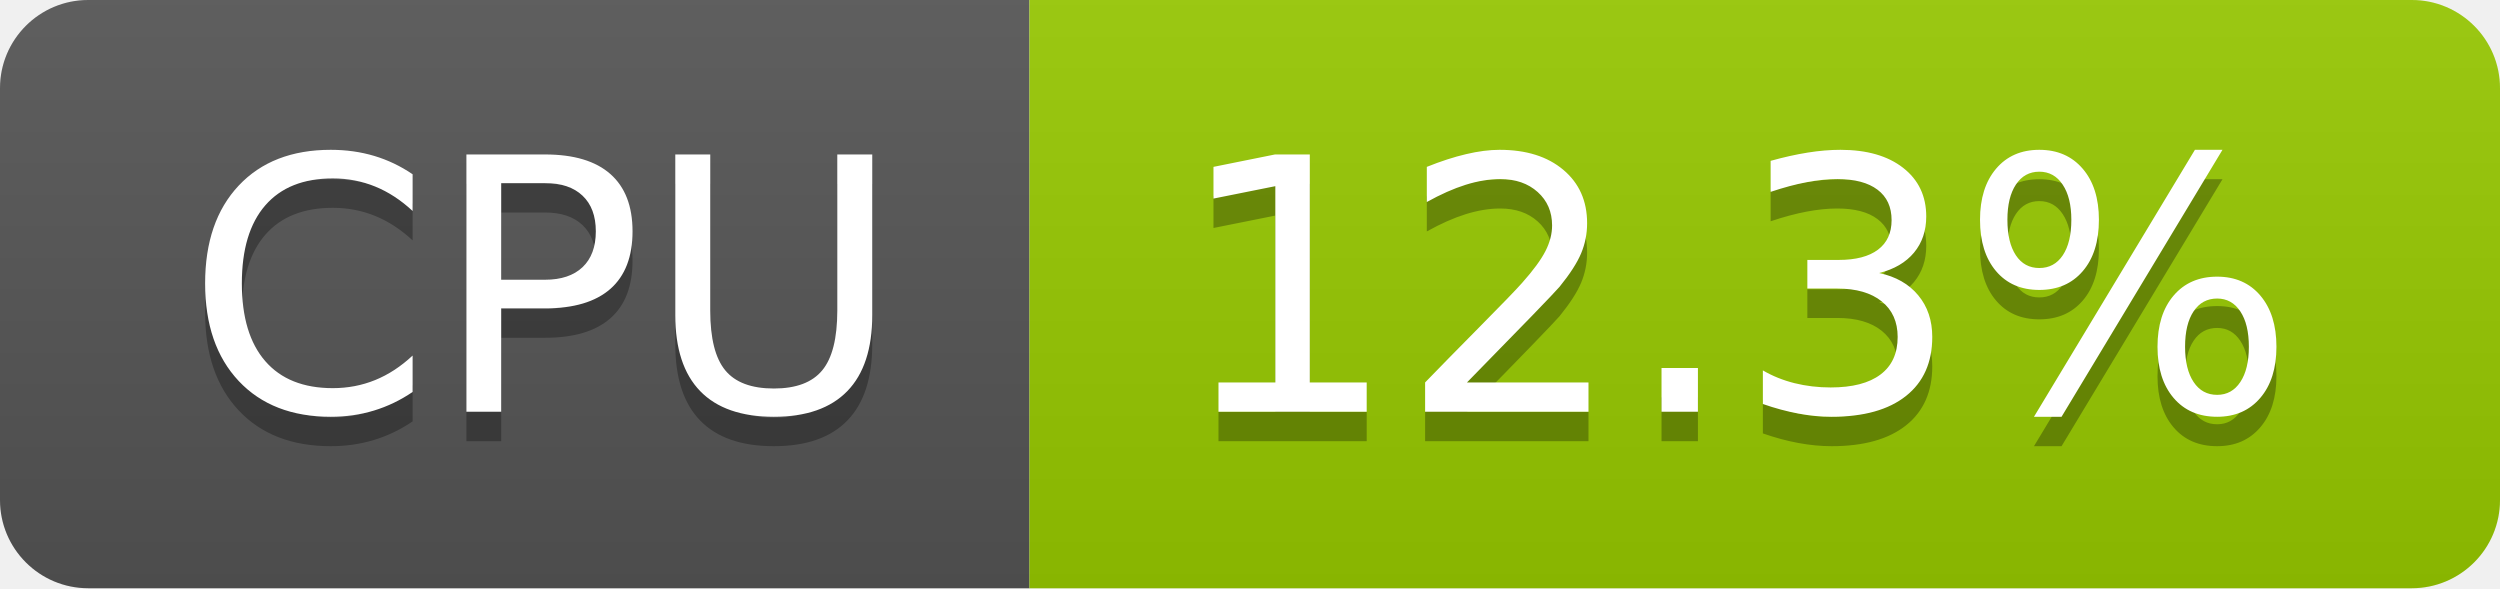
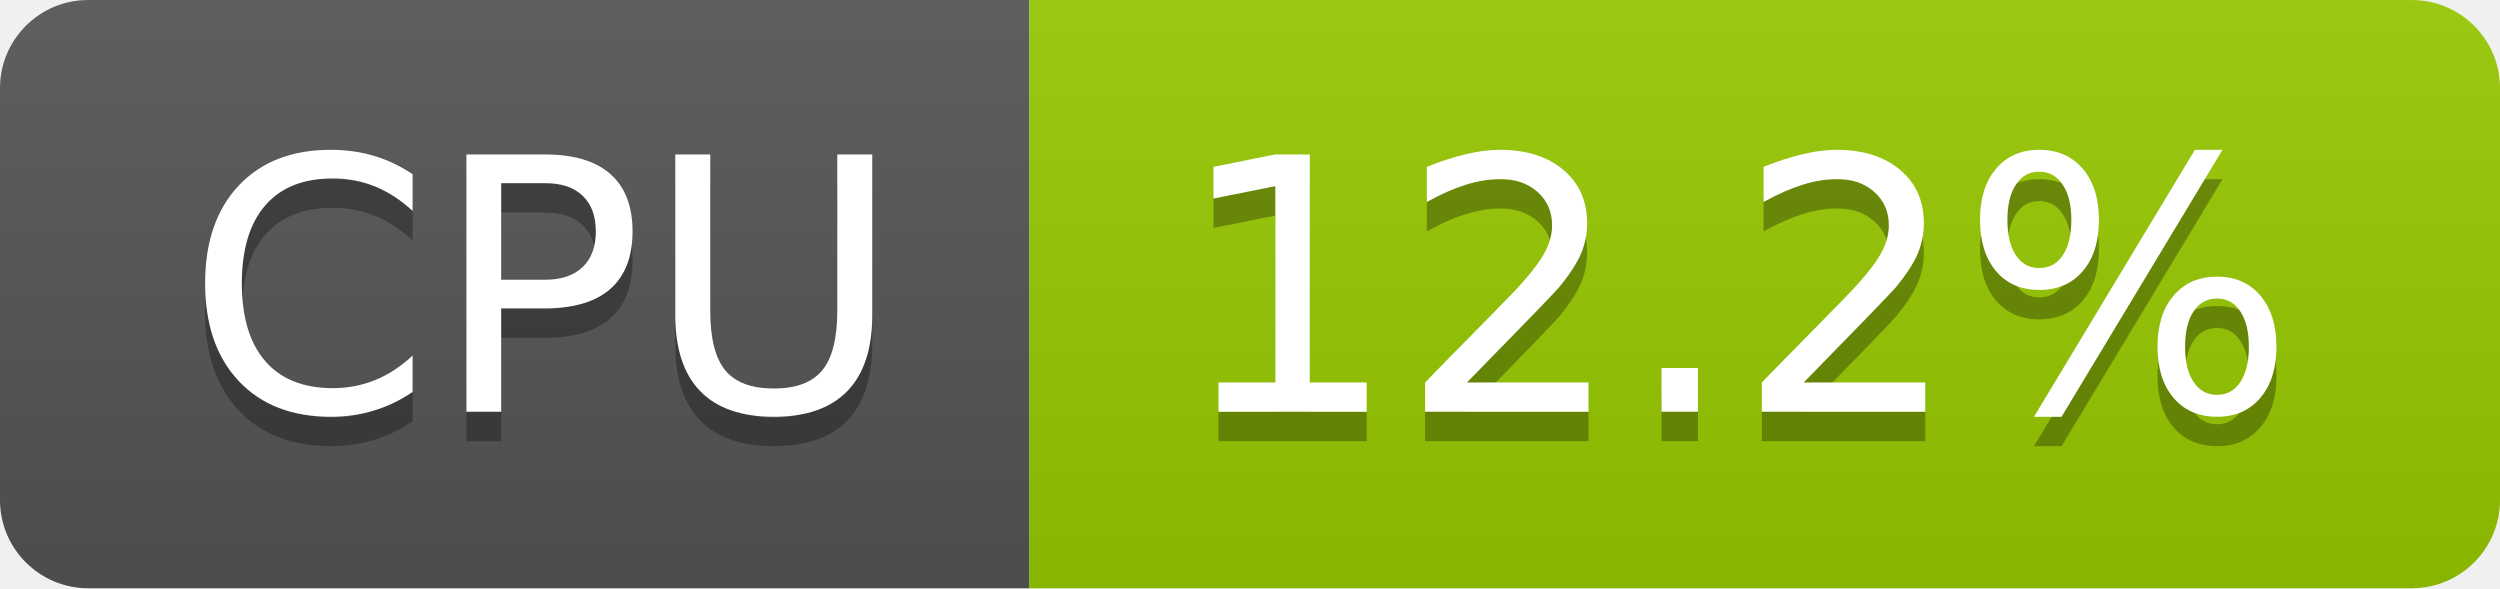
- <svg xmlns="http://www.w3.org/2000/svg" width="85" height="20" role="img" aria-label="CPU: 12.3%">
+ <svg xmlns="http://www.w3.org/2000/svg" width="85" height="20" role="img" aria-label="CPU: 12.2%">
  <linearGradient id="s" x2="0" y2="100%">
    <stop offset="0" stop-color="#bbb" stop-opacity=".1" />
    <stop offset="1" stop-opacity=".1" />
  </linearGradient>
  <clipPath id="r">
    <rect width="85" height="20" rx="3" fill="#fff" />
  </clipPath>
  <g clip-path="url(#r)">
    <rect width="35" height="20" fill="#555" />
    <rect x="35" width="50" height="20" fill="#97ca00" />
    <rect width="85" height="20" fill="url(#s)" />
  </g>
  <g fill="#fff" text-anchor="middle" font-family="Verdana,Geneva,DejaVu Sans,sans-serif" text-rendering="geometricPrecision" font-size="120">
    <text aria-hidden="true" x="185" y="150" fill="#010101" fill-opacity=".3" transform="scale(.1)" textLength="247">CPU</text>
    <text x="185" y="140" transform="scale(.1)" fill="#fff" textLength="247">CPU</text>
-     <text aria-hidden="true" x="590" y="150" fill="#010101" fill-opacity=".3" transform="scale(.1)" textLength="390">12.3%</text>
-     <text x="590" y="140" transform="scale(.1)" fill="#fff" textLength="390">12.3%</text>
+     <text aria-hidden="true" x="590" y="150" fill="#010101" fill-opacity=".3" transform="scale(.1)" textLength="390">12.2%</text>
+     <text x="590" y="140" transform="scale(.1)" fill="#fff" textLength="390">12.2%</text>
  </g>
</svg>
